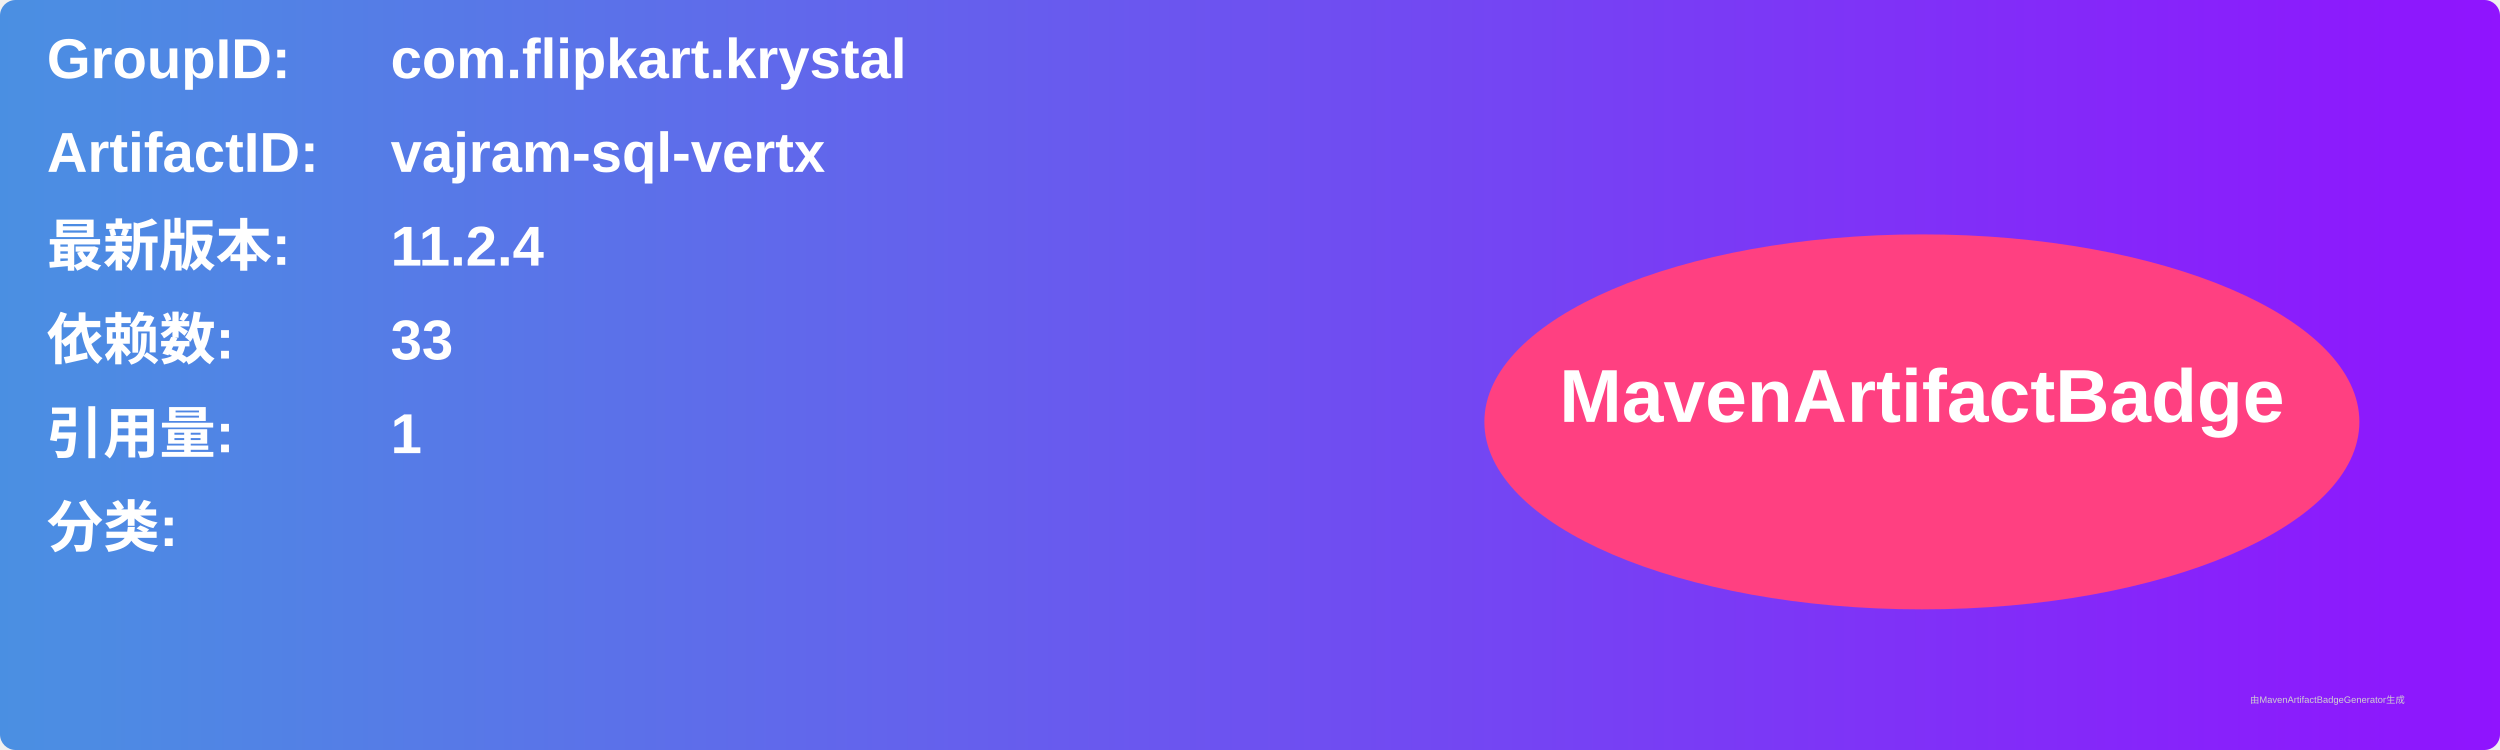
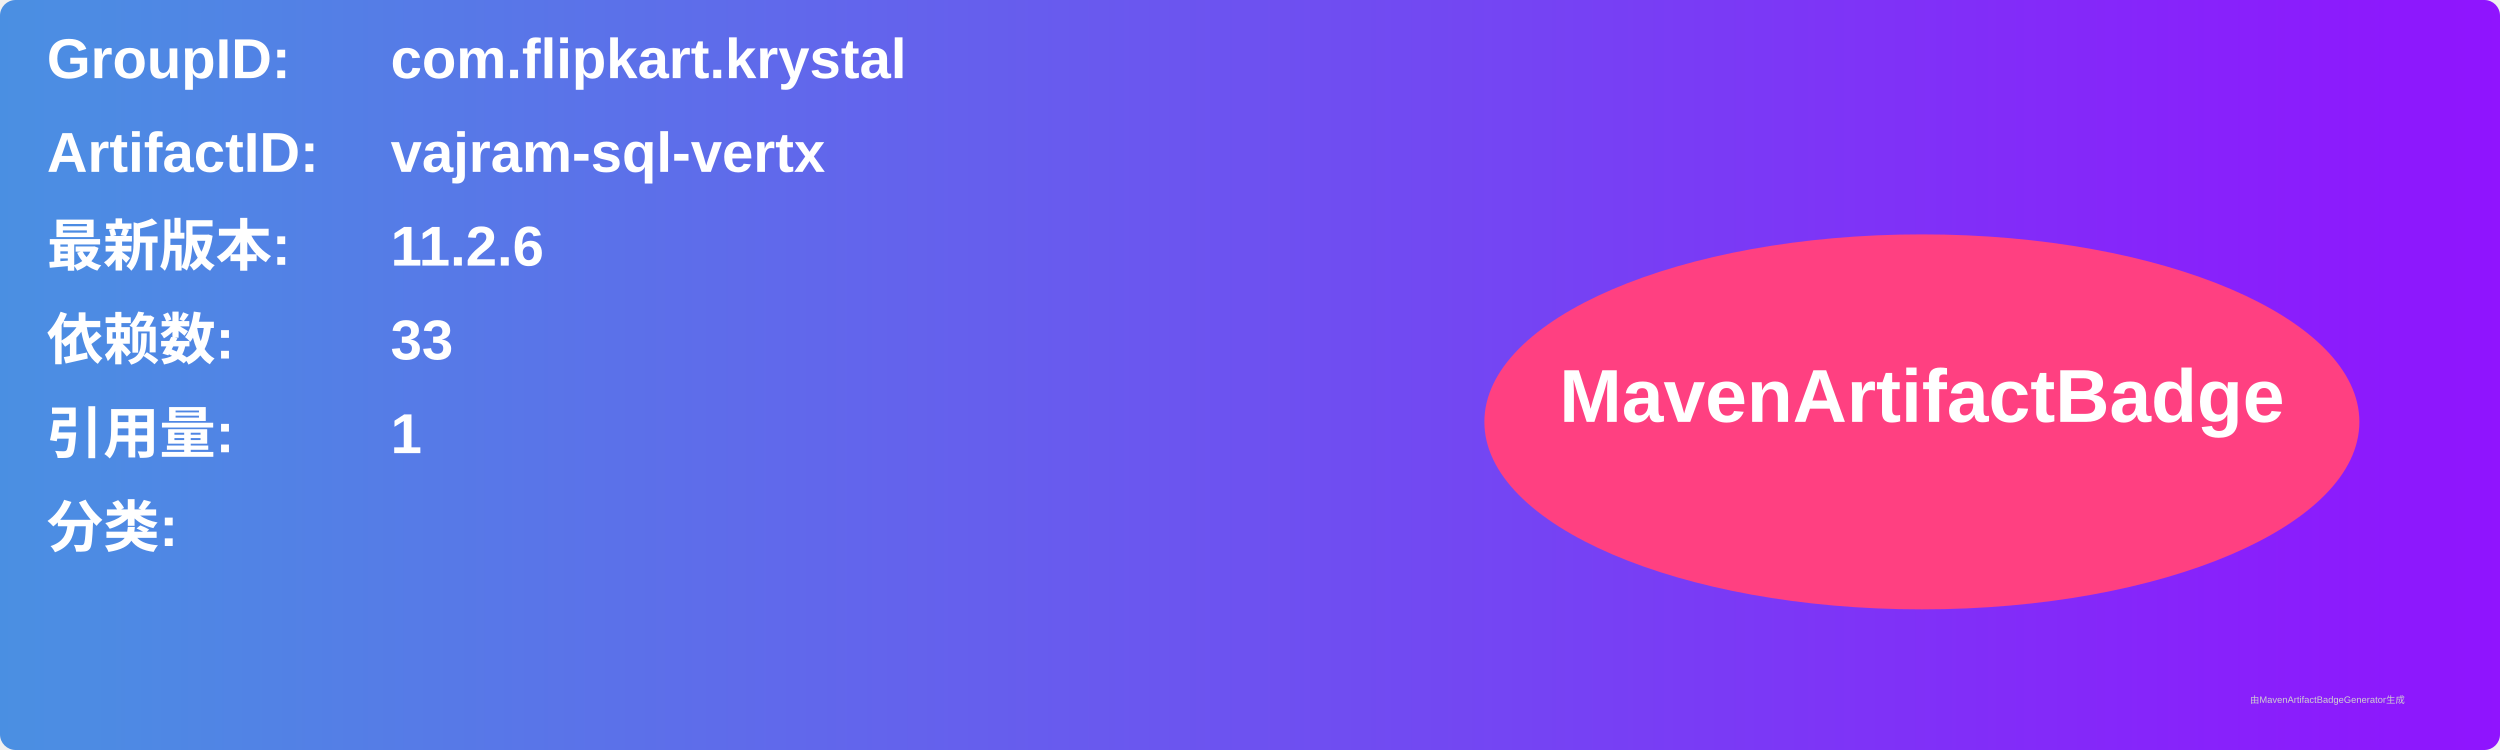
<svg xmlns="http://www.w3.org/2000/svg" width="800" height="240" viewBox="0 0 800 240">
  <linearGradient id="grad" x1="0%" y1="0%" x2="100%" y2="0%">
    <stop offset="0%" stop-color="#4a90e2" />
    <stop offset="100%" stop-color="#9013fe" />
  </linearGradient>
  <rect width="100%" height="100%" rx="5" ry="5" fill="url(#grad)" />
  <g transform="translate(15, 15)">
    <text x="0" y="10" font-family="Arial" font-size="18" fill="white" font-weight="bold" width="260">GroupID:</text>
    <text x="110" y="10" font-family="Arial" font-size="18" fill="white" font-weight="bold" width="460">com.flipkart.krystal</text>
    <text x="0" y="40" font-family="Arial" font-size="18" fill="white" font-weight="bold" width="260">ArtifactID:</text>
    <text x="110" y="40" font-family="Arial" font-size="18" fill="white" font-weight="bold" width="460">vajram-sql-vertx</text>
    <text x="0" y="70" font-family="Arial" font-size="18" fill="white" font-weight="bold">最新版本:</text>
    <text x="110" y="70" font-family="Arial" font-size="18" fill="white" font-weight="bold">
-       <tspan font-weight="bold">11.2.4</tspan>
+       <tspan font-weight="bold">11.2.6</tspan>
    </text>
    <text x="0" y="100" font-family="Arial" font-size="18" fill="white" font-weight="bold">依赖数: </text>
    <text x="110" y="100" font-family="Arial" font-size="18" fill="white">
      <tspan font-weight="bold">33</tspan>
    </text>
    <text x="0" y="130" font-family="Arial" font-size="18" fill="white" font-weight="bold">引用量: </text>
    <text x="110" y="130" font-family="Arial" font-size="18" fill="white">
      <tspan font-weight="bold">1</tspan>
    </text>
    <text x="0" y="160" font-family="Arial" font-size="18" fill="white" font-weight="bold">分类:</text>
    <text x="10" y="190" font-family="Arial" font-size="10" fill="white">
      <tspan font-weight="bold" />
    </text>
    <ellipse cx="600" cy="120" rx="140" ry="60" fill="#ff4081" />
    <text x="600" y="120" text-anchor="middle" font-family="Arial" font-size="24" fill="white" font-weight="bold">MavenArtifactBadge</text>
  </g>
  <text x="720" y="225" font-family="Arial" font-size="3" fill="#d0d0d0">由MavenArtifactBadgeGenerator生成</text>
</svg>
